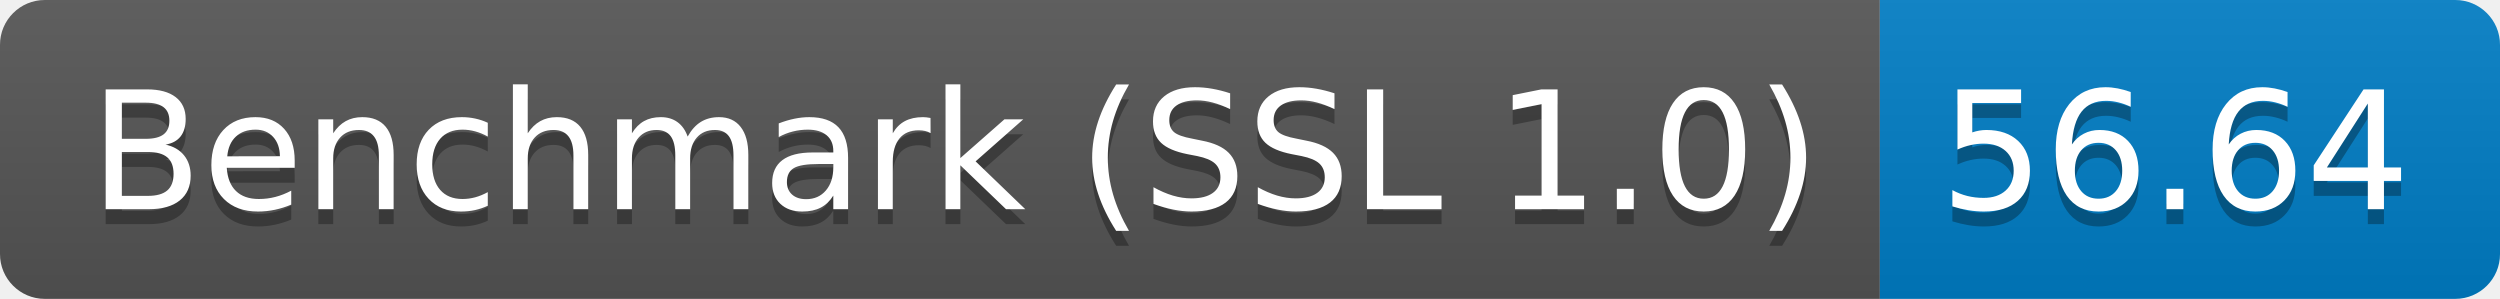
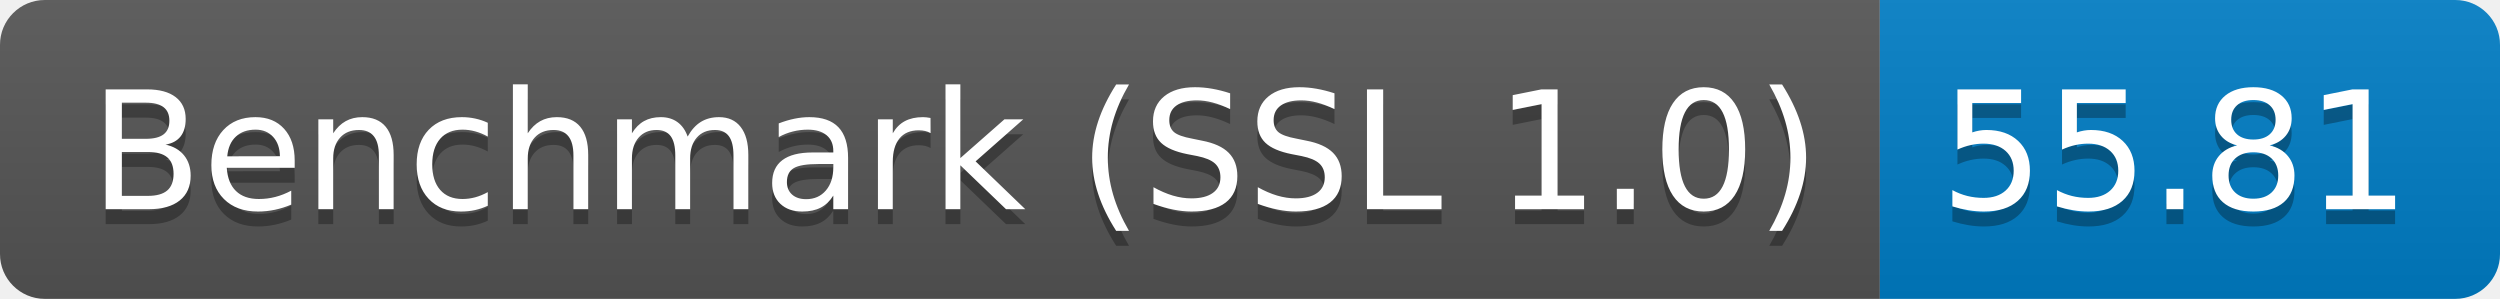
<svg xmlns="http://www.w3.org/2000/svg" height="20" width="167.3">
  <linearGradient id="smooth" x2="0" y2="100%">
    <stop offset="0" stop-color="#bbb" stop-opacity=".1" />
    <stop offset="1" stop-opacity=".1" />
  </linearGradient>
  <clipPath id="round">
    <rect fill="#fff" height="20" rx="3" width="167.3" />
  </clipPath>
  <g clip-path="url(#round)">
    <rect fill="#555" height="20" width="125.8" />
    <rect fill="#007ec6" height="20" width="41.5" x="125.8" />
    <rect fill="url(#smooth)" height="20" width="167.3" />
  </g>
  <g fill="#fff" font-family="DejaVu Sans,Verdana,Geneva,sans-serif" font-size="110" text-anchor="middle">
    <text fill="#010101" fill-opacity=".3" lengthAdjust="spacing" textLength="1158.0" transform="scale(0.1)" x="639.0" y="150">Benchmark (SSL 1.0)</text>
    <text lengthAdjust="spacing" textLength="1158.0" transform="scale(0.1)" x="639.0" y="140">Benchmark (SSL 1.0)</text>
-     <text fill="#010101" fill-opacity=".3" lengthAdjust="spacing" textLength="315.0" transform="scale(0.1)" x="1455.5" y="150">56.64</text>
-     <text lengthAdjust="spacing" textLength="315.0" transform="scale(0.1)" x="1455.5" y="140">56.64</text>
+     <text fill="#010101" fill-opacity=".3" lengthAdjust="spacing" textLength="315.0" transform="scale(0.1)" x="1455.5" y="150">55.81</text>
+     <text lengthAdjust="spacing" textLength="315.0" transform="scale(0.1)" x="1455.5" y="140">55.81</text>
  </g>
</svg>
